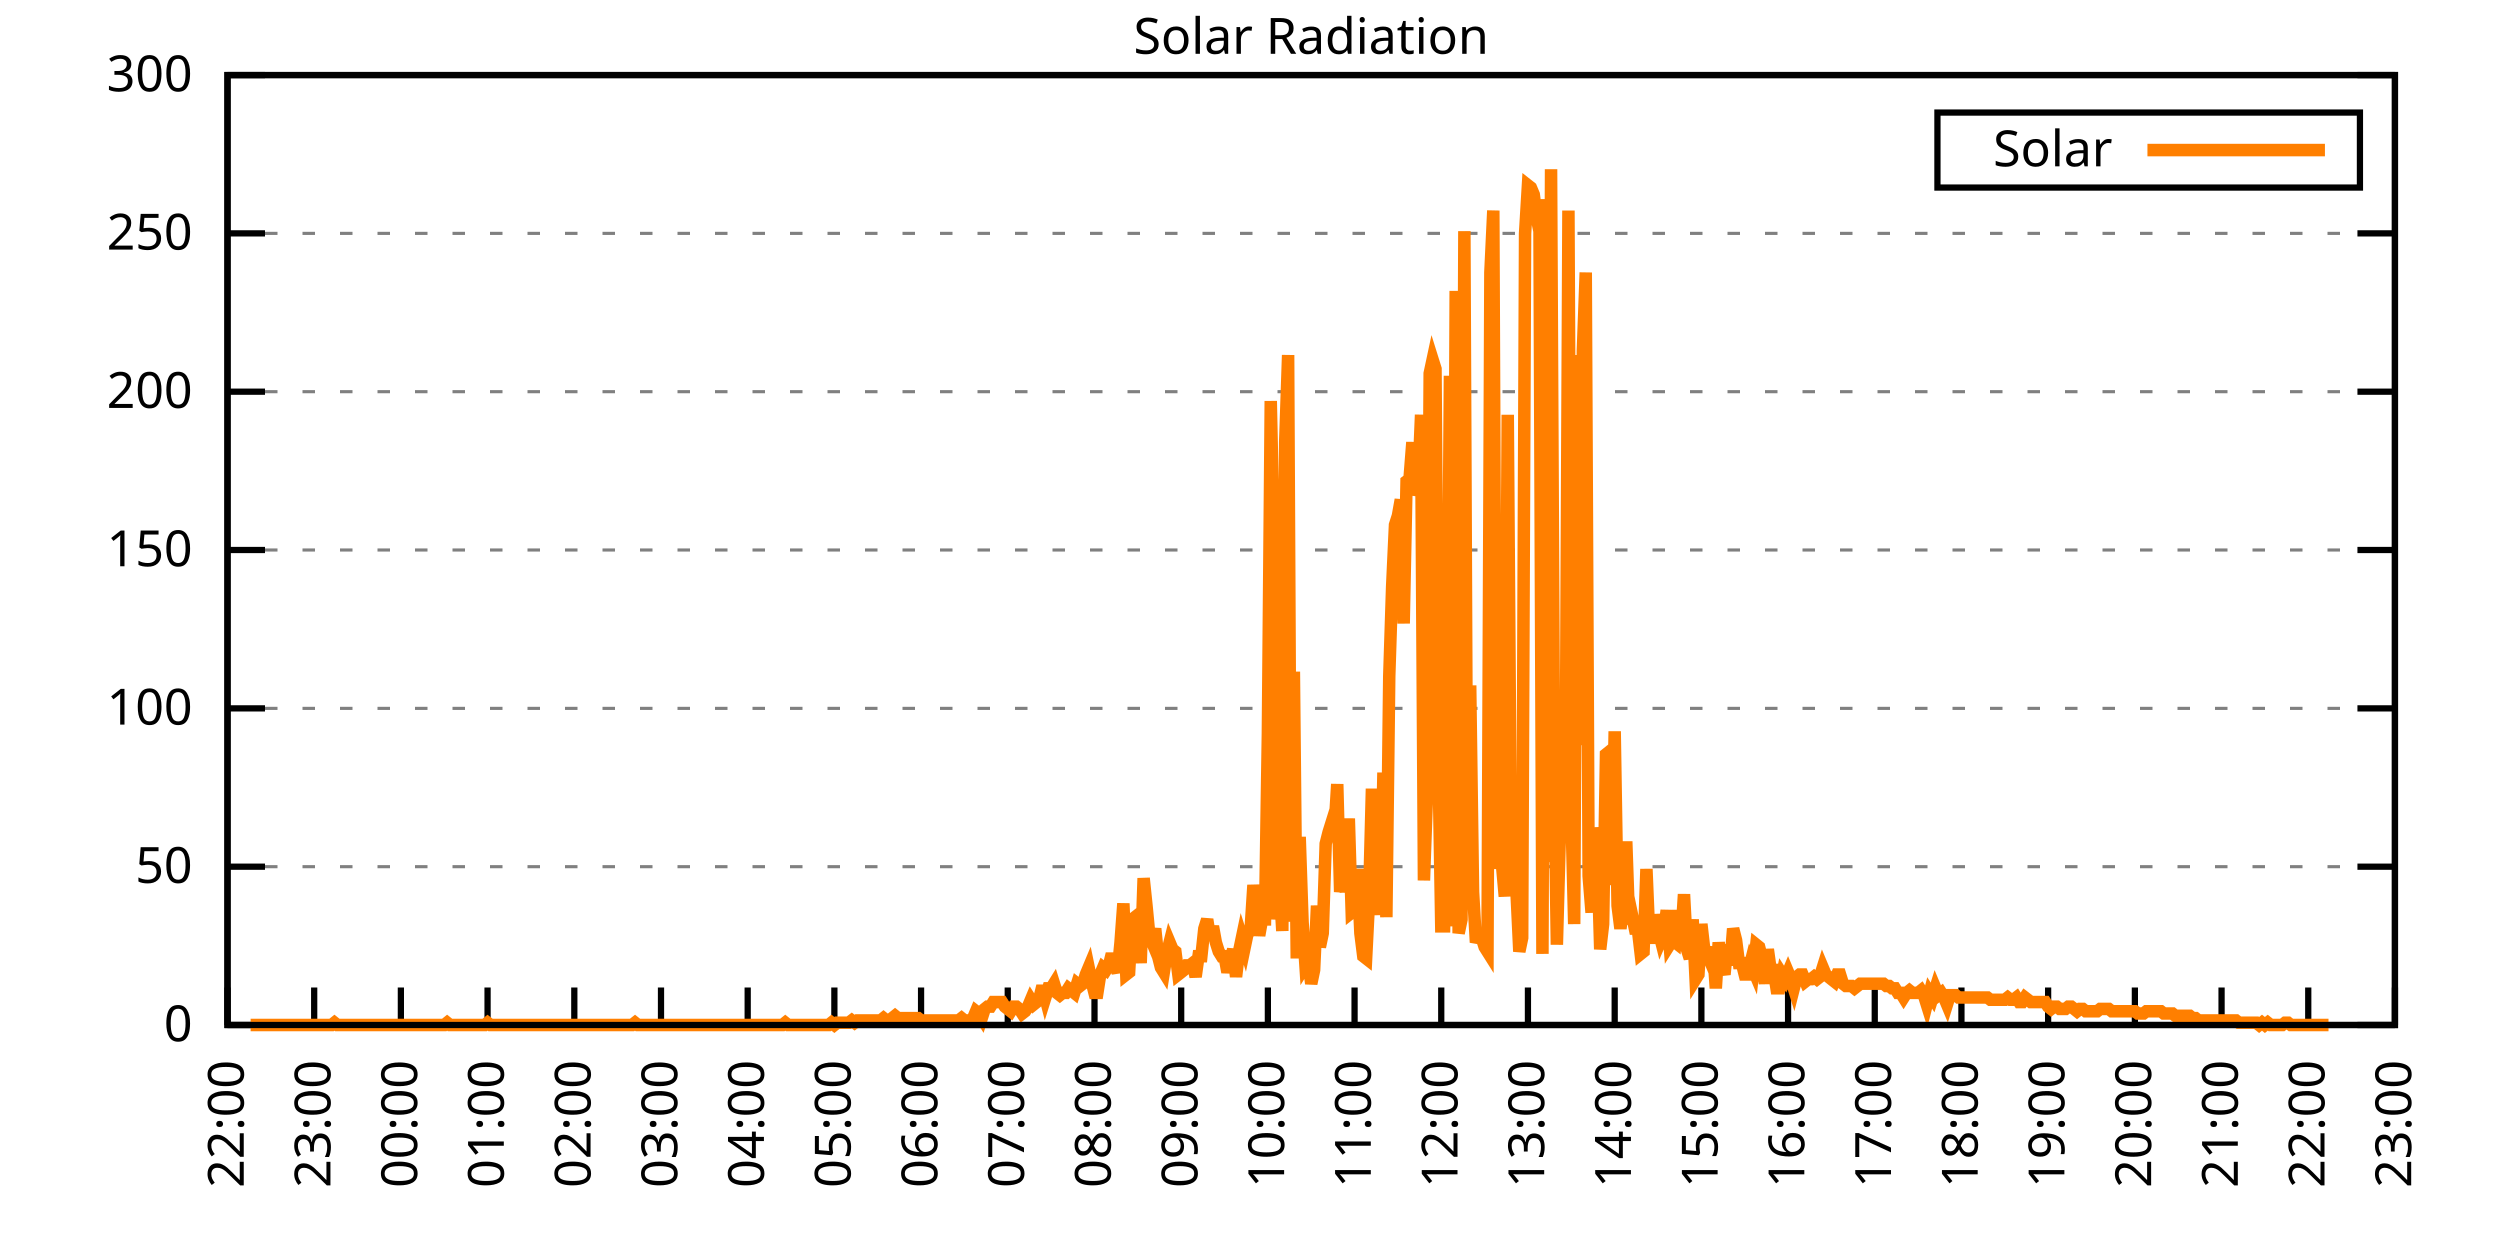
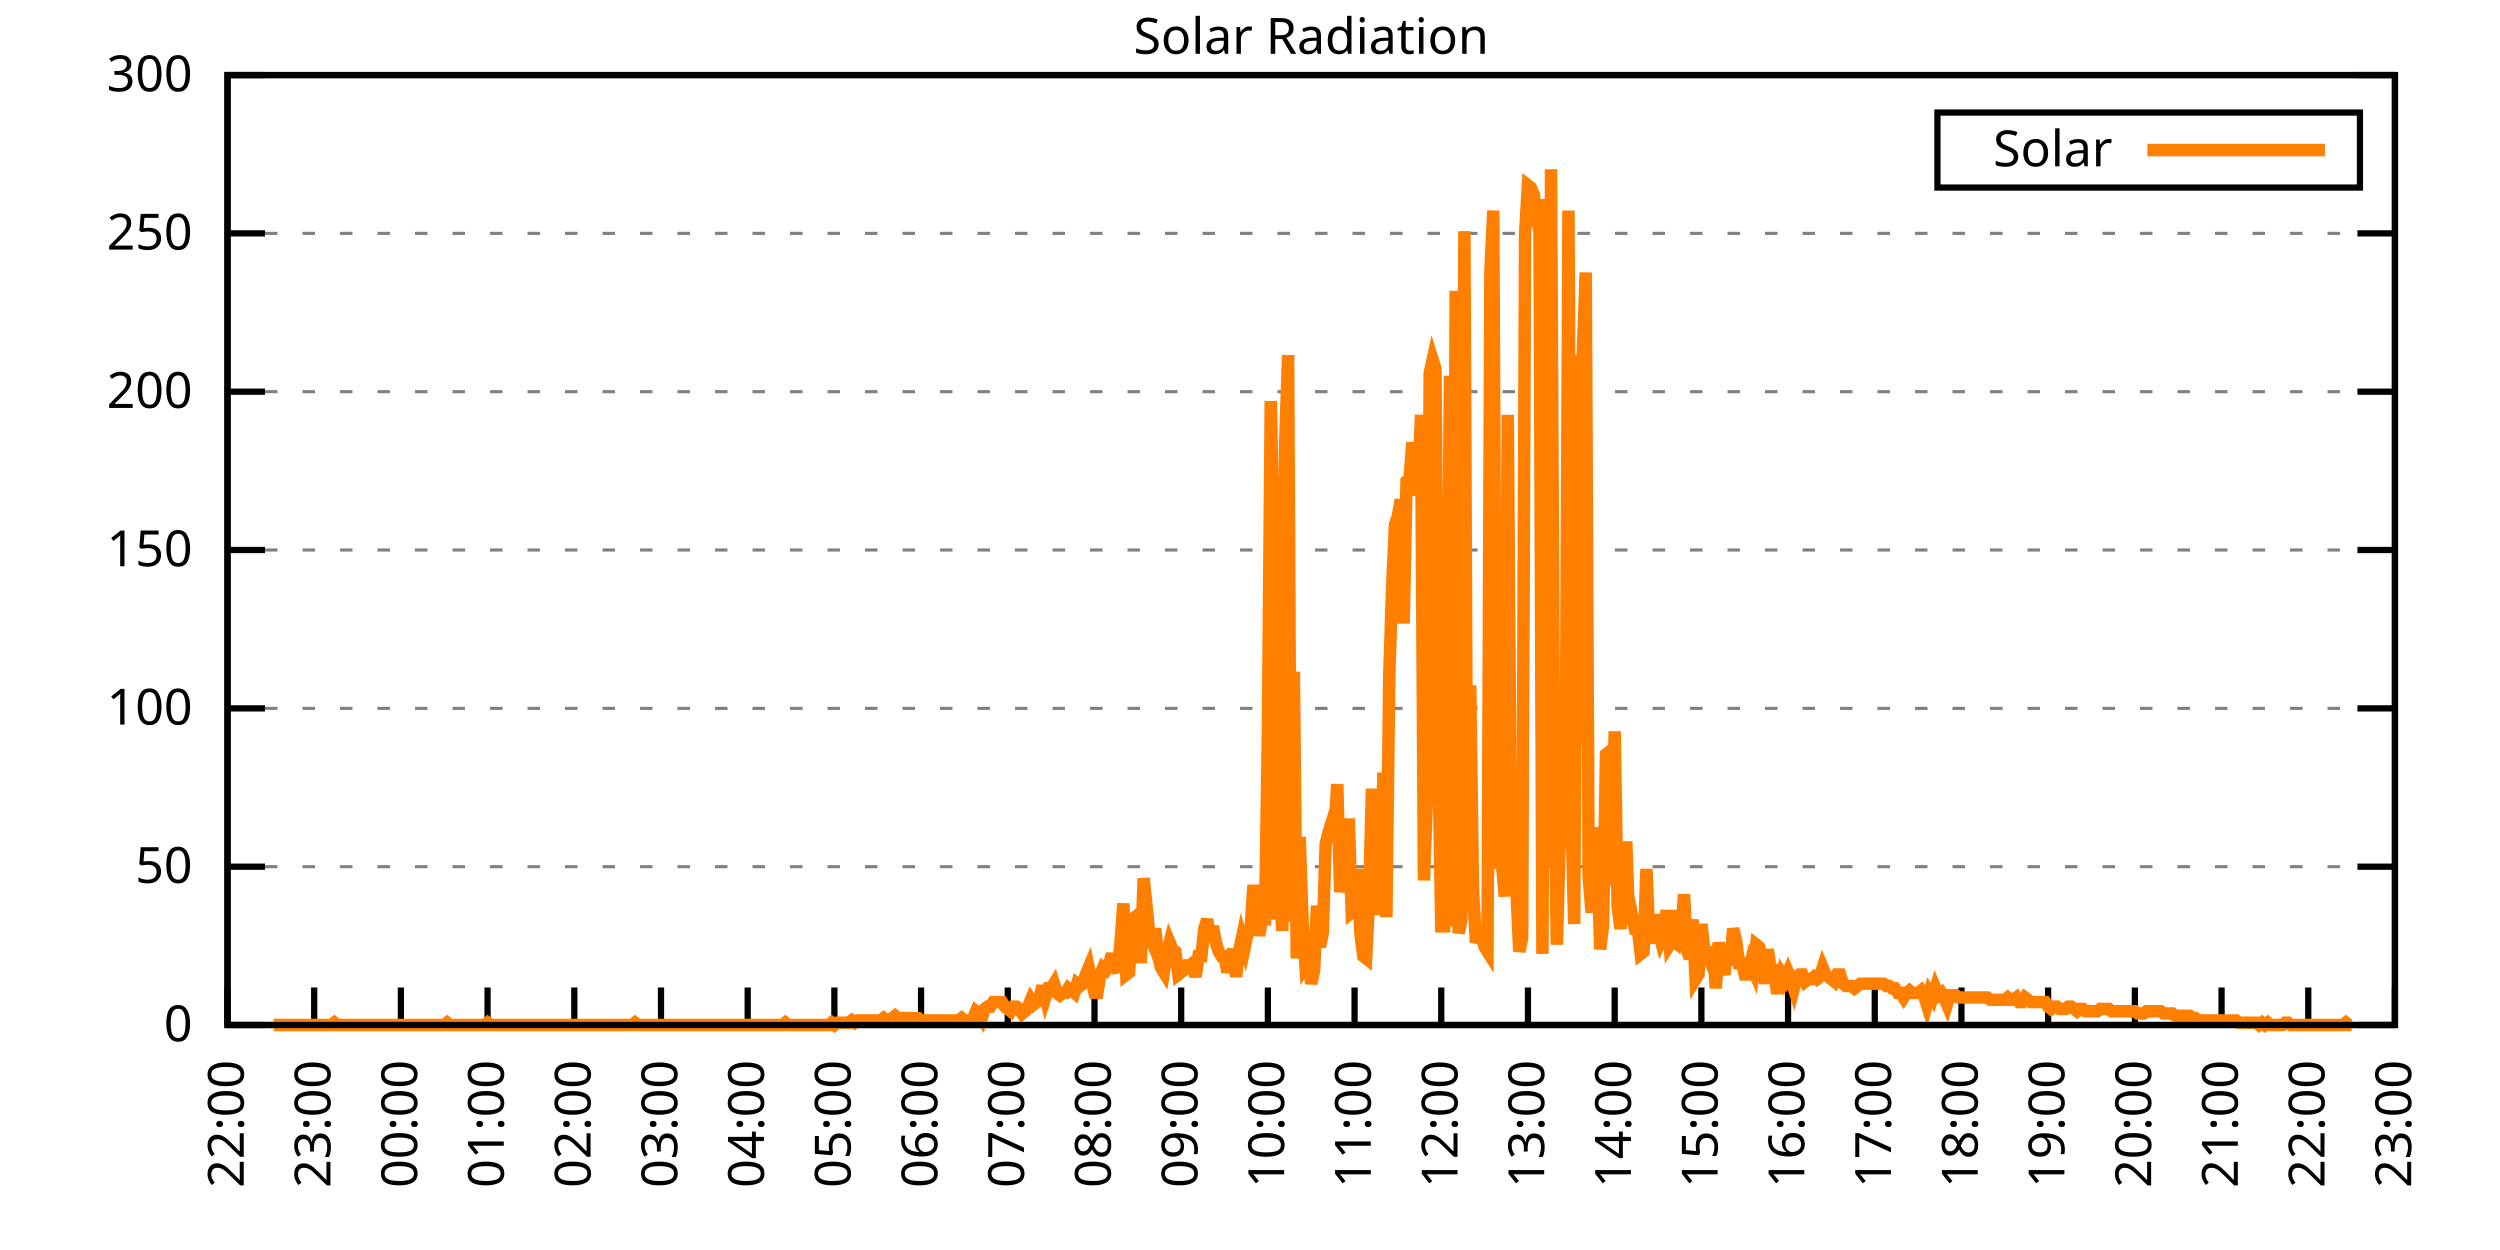
<svg xmlns="http://www.w3.org/2000/svg" xmlns:xlink="http://www.w3.org/1999/xlink" width="400" height="200" viewBox="0 0 400 200">
  <g id="gnuplot_canvas">
    <rect x="0" y="0" width="400" height="200" fill="none" />
    <defs>
      <circle id="gpDot" r="0.5" stroke-width="0.5" stroke="currentColor" />
      <path id="gpPt0" stroke-width="0.333" stroke="currentColor" d="M-1,0 h2 M0,-1 v2" />
      <path id="gpPt1" stroke-width="0.333" stroke="currentColor" d="M-1,-1 L1,1 M1,-1 L-1,1" />
      <path id="gpPt2" stroke-width="0.333" stroke="currentColor" d="M-1,0 L1,0 M0,-1 L0,1 M-1,-1 L1,1 M-1,1 L1,-1" />
      <rect id="gpPt3" stroke-width="0.333" stroke="currentColor" x="-1" y="-1" width="2" height="2" />
      <rect id="gpPt4" stroke-width="0.333" stroke="currentColor" fill="currentColor" x="-1" y="-1" width="2" height="2" />
      <circle id="gpPt5" stroke-width="0.333" stroke="currentColor" cx="0" cy="0" r="1" />
      <use xlink:href="#gpPt5" id="gpPt6" fill="currentColor" stroke="none" />
      <path id="gpPt7" stroke-width="0.333" stroke="currentColor" d="M0,-1.33 L-1.33,0.67 L1.33,0.67 z" />
      <use xlink:href="#gpPt7" id="gpPt8" fill="currentColor" stroke="none" />
      <use xlink:href="#gpPt7" id="gpPt9" stroke="currentColor" transform="rotate(180)" />
      <use xlink:href="#gpPt9" id="gpPt10" fill="currentColor" stroke="none" />
      <use xlink:href="#gpPt3" id="gpPt11" stroke="currentColor" transform="rotate(45)" />
      <use xlink:href="#gpPt11" id="gpPt12" fill="currentColor" stroke="none" />
      <path id="gpPt13" stroke-width="0.333" stroke="currentColor" d="M0,1.330 L1.265,0.411 L0.782,-1.067 L-0.782,-1.076 L-1.265,0.411 z" />
      <use xlink:href="#gpPt13" id="gpPt14" fill="currentColor" stroke="none" />
      <filter id="textbox" filterUnits="objectBoundingBox" x="0" y="0" height="1" width="1">
        <feFlood flood-color="white" flood-opacity="1" result="bgnd" />
        <feComposite in="SourceGraphic" in2="bgnd" operator="atop" />
      </filter>
      <filter id="greybox" filterUnits="objectBoundingBox" x="0" y="0" height="1" width="1">
        <feFlood flood-color="lightgrey" flood-opacity="1" result="grey" />
        <feComposite in="SourceGraphic" in2="grey" operator="atop" />
      </filter>
    </defs>
    <g fill="none" color="white" stroke="currentColor" stroke-width="1.00" stroke-linecap="butt" stroke-linejoin="miter">
</g>
    <g fill="none" color="black" stroke="currentColor" stroke-width="1.00" stroke-linecap="butt" stroke-linejoin="miter">
      <g stroke="none" shape-rendering="crispEdges">
        <polygon fill="rgb(255, 255, 255)" points="36.40,164.00 383.18,164.00 383.18,12.02 36.40,12.02 " />
      </g>
    </g>
    <g fill="none" color="black" stroke="currentColor" stroke-width="1.00" stroke-linecap="butt" stroke-linejoin="miter">
</g>
    <g fill="none" color="black" stroke="black" stroke-width="0.50" stroke-linecap="butt" stroke-linejoin="miter">
</g>
    <g fill="none" color="gray" stroke="currentColor" stroke-width="0.50" stroke-linecap="butt" stroke-linejoin="miter">
      <path stroke="gray" stroke-dasharray="2,4" class="gridline" d="M36.40,164.00 L383.19,164.00  " />
    </g>
    <g fill="none" color="gray" stroke="gray" stroke-width="1.00" stroke-linecap="butt" stroke-linejoin="miter">
</g>
    <g fill="none" color="black" stroke="currentColor" stroke-width="1.00" stroke-linecap="butt" stroke-linejoin="miter">
      <path stroke="black" d="M36.40,164.00 L42.40,164.00 M383.19,164.00 L377.19,164.00  " />
      <g transform="translate(30.80,166.60)" stroke="none" fill="black" font-family="Sans" font-size="8.00" text-anchor="end">
        <text>
          <tspan font-family="Sans"> 0</tspan>
        </text>
      </g>
    </g>
    <g fill="none" color="black" stroke="currentColor" stroke-width="1.00" stroke-linecap="butt" stroke-linejoin="miter">
</g>
    <g fill="none" color="black" stroke="black" stroke-width="0.50" stroke-linecap="butt" stroke-linejoin="miter">
</g>
    <g fill="none" color="gray" stroke="currentColor" stroke-width="0.50" stroke-linecap="butt" stroke-linejoin="miter">
      <path stroke="gray" stroke-dasharray="2,4" class="gridline" d="M36.40,138.67 L383.19,138.67  " />
    </g>
    <g fill="none" color="gray" stroke="gray" stroke-width="1.00" stroke-linecap="butt" stroke-linejoin="miter">
</g>
    <g fill="none" color="black" stroke="currentColor" stroke-width="1.00" stroke-linecap="butt" stroke-linejoin="miter">
      <path stroke="black" d="M36.40,138.67 L42.40,138.67 M383.19,138.67 L377.19,138.67  " />
      <g transform="translate(30.80,141.27)" stroke="none" fill="black" font-family="Sans" font-size="8.00" text-anchor="end">
        <text>
          <tspan font-family="Sans"> 50</tspan>
        </text>
      </g>
    </g>
    <g fill="none" color="black" stroke="currentColor" stroke-width="1.00" stroke-linecap="butt" stroke-linejoin="miter">
</g>
    <g fill="none" color="black" stroke="black" stroke-width="0.50" stroke-linecap="butt" stroke-linejoin="miter">
</g>
    <g fill="none" color="gray" stroke="currentColor" stroke-width="0.50" stroke-linecap="butt" stroke-linejoin="miter">
      <path stroke="gray" stroke-dasharray="2,4" class="gridline" d="M36.40,113.34 L383.19,113.34  " />
    </g>
    <g fill="none" color="gray" stroke="gray" stroke-width="1.00" stroke-linecap="butt" stroke-linejoin="miter">
</g>
    <g fill="none" color="black" stroke="currentColor" stroke-width="1.00" stroke-linecap="butt" stroke-linejoin="miter">
      <path stroke="black" d="M36.40,113.34 L42.40,113.34 M383.19,113.34 L377.19,113.34  " />
      <g transform="translate(30.80,115.94)" stroke="none" fill="black" font-family="Sans" font-size="8.00" text-anchor="end">
        <text>
          <tspan font-family="Sans"> 100</tspan>
        </text>
      </g>
    </g>
    <g fill="none" color="black" stroke="currentColor" stroke-width="1.00" stroke-linecap="butt" stroke-linejoin="miter">
</g>
    <g fill="none" color="black" stroke="black" stroke-width="0.50" stroke-linecap="butt" stroke-linejoin="miter">
</g>
    <g fill="none" color="gray" stroke="currentColor" stroke-width="0.50" stroke-linecap="butt" stroke-linejoin="miter">
      <path stroke="gray" stroke-dasharray="2,4" class="gridline" d="M36.40,88.00 L383.19,88.00  " />
    </g>
    <g fill="none" color="gray" stroke="gray" stroke-width="1.00" stroke-linecap="butt" stroke-linejoin="miter">
</g>
    <g fill="none" color="black" stroke="currentColor" stroke-width="1.00" stroke-linecap="butt" stroke-linejoin="miter">
      <path stroke="black" d="M36.40,88.00 L42.40,88.00 M383.19,88.00 L377.19,88.00  " />
      <g transform="translate(30.80,90.60)" stroke="none" fill="black" font-family="Sans" font-size="8.00" text-anchor="end">
        <text>
          <tspan font-family="Sans"> 150</tspan>
        </text>
      </g>
    </g>
    <g fill="none" color="black" stroke="currentColor" stroke-width="1.00" stroke-linecap="butt" stroke-linejoin="miter">
</g>
    <g fill="none" color="black" stroke="black" stroke-width="0.50" stroke-linecap="butt" stroke-linejoin="miter">
</g>
    <g fill="none" color="gray" stroke="currentColor" stroke-width="0.50" stroke-linecap="butt" stroke-linejoin="miter">
      <path stroke="gray" stroke-dasharray="2,4" class="gridline" d="M36.40,62.67 L383.19,62.67  " />
    </g>
    <g fill="none" color="gray" stroke="gray" stroke-width="1.00" stroke-linecap="butt" stroke-linejoin="miter">
</g>
    <g fill="none" color="black" stroke="currentColor" stroke-width="1.00" stroke-linecap="butt" stroke-linejoin="miter">
      <path stroke="black" d="M36.40,62.67 L42.40,62.67 M383.19,62.67 L377.19,62.67  " />
      <g transform="translate(30.80,65.27)" stroke="none" fill="black" font-family="Sans" font-size="8.00" text-anchor="end">
        <text>
          <tspan font-family="Sans"> 200</tspan>
        </text>
      </g>
    </g>
    <g fill="none" color="black" stroke="currentColor" stroke-width="1.00" stroke-linecap="butt" stroke-linejoin="miter">
</g>
    <g fill="none" color="black" stroke="black" stroke-width="0.50" stroke-linecap="butt" stroke-linejoin="miter">
</g>
    <g fill="none" color="gray" stroke="currentColor" stroke-width="0.50" stroke-linecap="butt" stroke-linejoin="miter">
      <path stroke="gray" stroke-dasharray="2,4" class="gridline" d="M36.40,37.34 L383.19,37.34  " />
    </g>
    <g fill="none" color="gray" stroke="gray" stroke-width="1.00" stroke-linecap="butt" stroke-linejoin="miter">
</g>
    <g fill="none" color="black" stroke="currentColor" stroke-width="1.00" stroke-linecap="butt" stroke-linejoin="miter">
      <path stroke="black" d="M36.40,37.34 L42.40,37.34 M383.19,37.34 L377.19,37.34  " />
      <g transform="translate(30.80,39.94)" stroke="none" fill="black" font-family="Sans" font-size="8.00" text-anchor="end">
        <text>
          <tspan font-family="Sans"> 250</tspan>
        </text>
      </g>
    </g>
    <g fill="none" color="black" stroke="currentColor" stroke-width="1.00" stroke-linecap="butt" stroke-linejoin="miter">
</g>
    <g fill="none" color="black" stroke="black" stroke-width="0.50" stroke-linecap="butt" stroke-linejoin="miter">
</g>
    <g fill="none" color="gray" stroke="currentColor" stroke-width="0.50" stroke-linecap="butt" stroke-linejoin="miter">
      <path stroke="gray" stroke-dasharray="2,4" class="gridline" d="M36.40,12.01 L383.19,12.01  " />
    </g>
    <g fill="none" color="gray" stroke="gray" stroke-width="1.00" stroke-linecap="butt" stroke-linejoin="miter">
</g>
    <g fill="none" color="black" stroke="currentColor" stroke-width="1.00" stroke-linecap="butt" stroke-linejoin="miter">
      <path stroke="black" d="M36.40,12.01 L42.40,12.01 M383.19,12.01 L377.19,12.01  " />
      <g transform="translate(30.80,14.61)" stroke="none" fill="black" font-family="Sans" font-size="8.00" text-anchor="end">
        <text>
          <tspan font-family="Sans"> 300</tspan>
        </text>
      </g>
    </g>
    <g fill="none" color="black" stroke="currentColor" stroke-width="1.00" stroke-linecap="butt" stroke-linejoin="miter">
      <path stroke="black" d="M36.40,164.00 L36.40,158.00  " />
      <g transform="translate(39.00,169.60) rotate(270.00)" stroke="none" fill="black" font-family="Sans" font-size="8.00" text-anchor="end">
        <text>
          <tspan font-family="Sans">22:00</tspan>
        </text>
      </g>
    </g>
    <g fill="none" color="black" stroke="currentColor" stroke-width="1.00" stroke-linecap="butt" stroke-linejoin="miter">
      <path stroke="black" d="M50.27,164.00 L50.27,158.00  " />
      <g transform="translate(52.87,169.60) rotate(270.00)" stroke="none" fill="black" font-family="Sans" font-size="8.00" text-anchor="end">
        <text>
          <tspan font-family="Sans">23:00</tspan>
        </text>
      </g>
    </g>
    <g fill="none" color="black" stroke="currentColor" stroke-width="1.00" stroke-linecap="butt" stroke-linejoin="miter">
      <path stroke="black" d="M64.14,164.00 L64.14,158.00  " />
      <g transform="translate(66.74,169.60) rotate(270.00)" stroke="none" fill="black" font-family="Sans" font-size="8.00" text-anchor="end">
        <text>
          <tspan font-family="Sans">00:00</tspan>
        </text>
      </g>
    </g>
    <g fill="none" color="black" stroke="currentColor" stroke-width="1.00" stroke-linecap="butt" stroke-linejoin="miter">
      <path stroke="black" d="M78.01,164.00 L78.01,158.00  " />
      <g transform="translate(80.61,169.60) rotate(270.00)" stroke="none" fill="black" font-family="Sans" font-size="8.00" text-anchor="end">
        <text>
          <tspan font-family="Sans">01:00</tspan>
        </text>
      </g>
    </g>
    <g fill="none" color="black" stroke="currentColor" stroke-width="1.00" stroke-linecap="butt" stroke-linejoin="miter">
      <path stroke="black" d="M91.89,164.00 L91.89,158.00  " />
      <g transform="translate(94.49,169.60) rotate(270.00)" stroke="none" fill="black" font-family="Sans" font-size="8.00" text-anchor="end">
        <text>
          <tspan font-family="Sans">02:00</tspan>
        </text>
      </g>
    </g>
    <g fill="none" color="black" stroke="currentColor" stroke-width="1.00" stroke-linecap="butt" stroke-linejoin="miter">
      <path stroke="black" d="M105.76,164.00 L105.76,158.00  " />
      <g transform="translate(108.36,169.60) rotate(270.00)" stroke="none" fill="black" font-family="Sans" font-size="8.00" text-anchor="end">
        <text>
          <tspan font-family="Sans">03:00</tspan>
        </text>
      </g>
    </g>
    <g fill="none" color="black" stroke="currentColor" stroke-width="1.00" stroke-linecap="butt" stroke-linejoin="miter">
      <path stroke="black" d="M119.63,164.00 L119.63,158.00  " />
      <g transform="translate(122.23,169.60) rotate(270.00)" stroke="none" fill="black" font-family="Sans" font-size="8.00" text-anchor="end">
        <text>
          <tspan font-family="Sans">04:00</tspan>
        </text>
      </g>
    </g>
    <g fill="none" color="black" stroke="currentColor" stroke-width="1.00" stroke-linecap="butt" stroke-linejoin="miter">
      <path stroke="black" d="M133.50,164.00 L133.50,158.00  " />
      <g transform="translate(136.10,169.60) rotate(270.00)" stroke="none" fill="black" font-family="Sans" font-size="8.00" text-anchor="end">
        <text>
          <tspan font-family="Sans">05:00</tspan>
        </text>
      </g>
    </g>
    <g fill="none" color="black" stroke="currentColor" stroke-width="1.00" stroke-linecap="butt" stroke-linejoin="miter">
      <path stroke="black" d="M147.37,164.00 L147.37,158.00  " />
      <g transform="translate(149.97,169.60) rotate(270.00)" stroke="none" fill="black" font-family="Sans" font-size="8.00" text-anchor="end">
        <text>
          <tspan font-family="Sans">06:00</tspan>
        </text>
      </g>
    </g>
    <g fill="none" color="black" stroke="currentColor" stroke-width="1.00" stroke-linecap="butt" stroke-linejoin="miter">
      <path stroke="black" d="M161.24,164.00 L161.24,158.00  " />
      <g transform="translate(163.84,169.60) rotate(270.00)" stroke="none" fill="black" font-family="Sans" font-size="8.00" text-anchor="end">
        <text>
          <tspan font-family="Sans">07:00</tspan>
        </text>
      </g>
    </g>
    <g fill="none" color="black" stroke="currentColor" stroke-width="1.00" stroke-linecap="butt" stroke-linejoin="miter">
      <path stroke="black" d="M175.12,164.00 L175.12,158.00  " />
      <g transform="translate(177.72,169.60) rotate(270.00)" stroke="none" fill="black" font-family="Sans" font-size="8.00" text-anchor="end">
        <text>
          <tspan font-family="Sans">08:00</tspan>
        </text>
      </g>
    </g>
    <g fill="none" color="black" stroke="currentColor" stroke-width="1.00" stroke-linecap="butt" stroke-linejoin="miter">
      <path stroke="black" d="M188.99,164.00 L188.99,158.00  " />
      <g transform="translate(191.59,169.60) rotate(270.00)" stroke="none" fill="black" font-family="Sans" font-size="8.00" text-anchor="end">
        <text>
          <tspan font-family="Sans">09:00</tspan>
        </text>
      </g>
    </g>
    <g fill="none" color="black" stroke="currentColor" stroke-width="1.00" stroke-linecap="butt" stroke-linejoin="miter">
      <path stroke="black" d="M202.86,164.00 L202.86,158.00  " />
      <g transform="translate(205.46,169.60) rotate(270.00)" stroke="none" fill="black" font-family="Sans" font-size="8.00" text-anchor="end">
        <text>
          <tspan font-family="Sans">10:00</tspan>
        </text>
      </g>
    </g>
    <g fill="none" color="black" stroke="currentColor" stroke-width="1.00" stroke-linecap="butt" stroke-linejoin="miter">
      <path stroke="black" d="M216.73,164.00 L216.73,158.00  " />
      <g transform="translate(219.33,169.60) rotate(270.00)" stroke="none" fill="black" font-family="Sans" font-size="8.00" text-anchor="end">
        <text>
          <tspan font-family="Sans">11:00</tspan>
        </text>
      </g>
    </g>
    <g fill="none" color="black" stroke="currentColor" stroke-width="1.00" stroke-linecap="butt" stroke-linejoin="miter">
      <path stroke="black" d="M230.60,164.00 L230.60,158.00  " />
      <g transform="translate(233.20,169.60) rotate(270.00)" stroke="none" fill="black" font-family="Sans" font-size="8.00" text-anchor="end">
        <text>
          <tspan font-family="Sans">12:00</tspan>
        </text>
      </g>
    </g>
    <g fill="none" color="black" stroke="currentColor" stroke-width="1.00" stroke-linecap="butt" stroke-linejoin="miter">
      <path stroke="black" d="M244.47,164.00 L244.47,158.00  " />
      <g transform="translate(247.07,169.60) rotate(270.00)" stroke="none" fill="black" font-family="Sans" font-size="8.00" text-anchor="end">
        <text>
          <tspan font-family="Sans">13:00</tspan>
        </text>
      </g>
    </g>
    <g fill="none" color="black" stroke="currentColor" stroke-width="1.00" stroke-linecap="butt" stroke-linejoin="miter">
      <path stroke="black" d="M258.35,164.00 L258.35,158.00  " />
      <g transform="translate(260.95,169.60) rotate(270.00)" stroke="none" fill="black" font-family="Sans" font-size="8.00" text-anchor="end">
        <text>
          <tspan font-family="Sans">14:00</tspan>
        </text>
      </g>
    </g>
    <g fill="none" color="black" stroke="currentColor" stroke-width="1.00" stroke-linecap="butt" stroke-linejoin="miter">
      <path stroke="black" d="M272.22,164.00 L272.22,158.00  " />
      <g transform="translate(274.82,169.60) rotate(270.00)" stroke="none" fill="black" font-family="Sans" font-size="8.00" text-anchor="end">
        <text>
          <tspan font-family="Sans">15:00</tspan>
        </text>
      </g>
    </g>
    <g fill="none" color="black" stroke="currentColor" stroke-width="1.00" stroke-linecap="butt" stroke-linejoin="miter">
      <path stroke="black" d="M286.09,164.00 L286.09,158.00  " />
      <g transform="translate(288.69,169.60) rotate(270.00)" stroke="none" fill="black" font-family="Sans" font-size="8.00" text-anchor="end">
        <text>
          <tspan font-family="Sans">16:00</tspan>
        </text>
      </g>
    </g>
    <g fill="none" color="black" stroke="currentColor" stroke-width="1.00" stroke-linecap="butt" stroke-linejoin="miter">
      <path stroke="black" d="M299.96,164.00 L299.96,158.00  " />
      <g transform="translate(302.56,169.60) rotate(270.00)" stroke="none" fill="black" font-family="Sans" font-size="8.00" text-anchor="end">
        <text>
          <tspan font-family="Sans">17:00</tspan>
        </text>
      </g>
    </g>
    <g fill="none" color="black" stroke="currentColor" stroke-width="1.00" stroke-linecap="butt" stroke-linejoin="miter">
      <path stroke="black" d="M313.83,164.00 L313.83,158.00  " />
      <g transform="translate(316.43,169.60) rotate(270.00)" stroke="none" fill="black" font-family="Sans" font-size="8.00" text-anchor="end">
        <text>
          <tspan font-family="Sans">18:00</tspan>
        </text>
      </g>
    </g>
    <g fill="none" color="black" stroke="currentColor" stroke-width="1.00" stroke-linecap="butt" stroke-linejoin="miter">
      <path stroke="black" d="M327.70,164.00 L327.70,158.00  " />
      <g transform="translate(330.30,169.60) rotate(270.00)" stroke="none" fill="black" font-family="Sans" font-size="8.00" text-anchor="end">
        <text>
          <tspan font-family="Sans">19:00</tspan>
        </text>
      </g>
    </g>
    <g fill="none" color="black" stroke="currentColor" stroke-width="1.00" stroke-linecap="butt" stroke-linejoin="miter">
      <path stroke="black" d="M341.58,164.00 L341.58,158.00  " />
      <g transform="translate(344.18,169.60) rotate(270.00)" stroke="none" fill="black" font-family="Sans" font-size="8.00" text-anchor="end">
        <text>
          <tspan font-family="Sans">20:00</tspan>
        </text>
      </g>
    </g>
    <g fill="none" color="black" stroke="currentColor" stroke-width="1.00" stroke-linecap="butt" stroke-linejoin="miter">
      <path stroke="black" d="M355.45,164.00 L355.45,158.00  " />
      <g transform="translate(358.05,169.60) rotate(270.00)" stroke="none" fill="black" font-family="Sans" font-size="8.00" text-anchor="end">
        <text>
          <tspan font-family="Sans">21:00</tspan>
        </text>
      </g>
    </g>
    <g fill="none" color="black" stroke="currentColor" stroke-width="1.00" stroke-linecap="butt" stroke-linejoin="miter">
      <path stroke="black" d="M369.32,164.00 L369.32,158.00  " />
      <g transform="translate(371.92,169.60) rotate(270.00)" stroke="none" fill="black" font-family="Sans" font-size="8.00" text-anchor="end">
        <text>
          <tspan font-family="Sans">22:00</tspan>
        </text>
      </g>
    </g>
    <g fill="none" color="black" stroke="currentColor" stroke-width="1.00" stroke-linecap="butt" stroke-linejoin="miter">
      <path stroke="black" d="M383.19,164.00 L383.19,158.00  " />
      <g transform="translate(385.79,169.60) rotate(270.00)" stroke="none" fill="black" font-family="Sans" font-size="8.00" text-anchor="end">
        <text>
          <tspan font-family="Sans">23:00</tspan>
        </text>
      </g>
    </g>
    <g fill="none" color="black" stroke="currentColor" stroke-width="1.00" stroke-linecap="butt" stroke-linejoin="miter">
</g>
    <g fill="none" color="black" stroke="currentColor" stroke-width="1.00" stroke-linecap="butt" stroke-linejoin="miter">
      <path stroke="black" d="M36.40,12.01 L36.40,164.00 L383.19,164.00 L383.19,12.01 L36.40,12.01 Z  " />
    </g>
    <g fill="none" color="black" stroke="currentColor" stroke-width="1.00" stroke-linecap="butt" stroke-linejoin="miter">
</g>
    <g fill="none" color="black" stroke="currentColor" stroke-width="1.00" stroke-linecap="butt" stroke-linejoin="miter">
      <path stroke="black" d="M309.99,30.01 L309.99,18.01 L377.59,18.01 L377.59,30.01 L309.99,30.01 Z  " />
    </g>
    <g id="Solar_Radiation_plot_1">
      <g fill="none" color="white" stroke="black" stroke-width="2.00" stroke-linecap="butt" stroke-linejoin="miter">
</g>
      <g fill="none" color="black" stroke="currentColor" stroke-width="2.00" stroke-linecap="butt" stroke-linejoin="miter">
        <g transform="translate(337.99,26.61)" stroke="none" fill="black" font-family="Sans" font-size="8.00" text-anchor="end">
          <text>
            <tspan font-family="Sans">Solar</tspan>
          </text>
        </g>
      </g>
      <g fill="none" color="black" stroke="currentColor" stroke-width="2.00" stroke-linecap="butt" stroke-linejoin="miter">
-         <path stroke="rgb(255, 127,   0)" d="M343.59,24.01 L371.99,24.01 M40.10,164.00 L40.56,164.00 L41.02,164.00 L41.49,164.00 L41.95,164.00 L42.41,164.00   L42.87,164.00 L43.34,164.00 L43.80,164.00 L44.26,164.00 L44.72,164.00 L45.19,164.00 L45.65,164.00 L46.11,164.00   L46.57,164.00 L47.03,164.00 L47.50,164.00 L47.96,164.00 L48.42,164.00 L48.88,164.00 L49.35,164.00 L49.81,164.00   L50.27,164.00 L50.73,164.00 L51.20,164.00 L51.66,164.00 L52.12,164.00 L52.58,164.00 L53.05,164.00 L53.51,163.63   L53.97,164.00 L54.43,164.00 L54.90,164.00 L55.36,164.00 L55.82,164.00 L56.28,164.00 L56.75,164.00 L57.21,164.00   L57.67,164.00 L58.13,164.00 L58.59,164.00 L59.06,164.00 L59.52,164.00 L59.98,164.00 L60.44,164.00 L60.91,164.00   L61.37,164.00 L61.83,164.00 L62.29,164.00 L62.76,164.00 L63.22,164.00 L63.68,164.00 L64.14,164.00 L64.61,164.00   L65.07,164.00 L65.53,164.00 L65.99,164.00 L66.46,164.00 L66.92,164.00 L67.38,164.00 L67.84,164.00 L68.30,164.00   L68.77,164.00 L69.23,164.00 L69.69,164.00 L70.15,164.00 L70.62,164.00 L71.08,164.00 L71.54,163.63 L72.00,164.00   L72.47,164.00 L72.93,164.00 L73.39,164.00 L73.85,164.00 L74.32,164.00 L74.78,164.00 L75.24,164.00 L75.70,164.00   L76.17,164.00 L76.63,164.00 L77.09,164.00 L77.55,164.00 L78.01,163.63 L78.48,164.00 L78.94,164.00 L79.40,164.00   L79.86,164.00 L80.33,164.00 L80.79,164.00 L81.25,164.00 L81.71,164.00 L82.18,164.00 L82.64,164.00 L83.10,164.00   L83.56,164.00 L84.03,164.00 L84.49,164.00 L84.95,164.00 L85.41,164.00 L85.88,164.00 L86.34,164.00 L86.80,164.00   L87.26,164.00 L87.72,164.00 L88.19,164.00 L88.65,164.00 L89.11,164.00 L89.57,164.00 L90.04,164.00 L90.50,164.00   L90.96,164.00 L91.42,164.00 L91.89,164.00 L92.35,164.00 L92.81,164.00 L93.27,164.00 L93.74,164.00 L94.20,164.00   L94.66,164.00 L95.12,164.00 L95.59,164.00 L96.05,164.00 L96.51,164.00 L96.97,164.00 L97.44,164.00 L97.90,164.00   L98.36,164.00 L98.82,164.00 L99.28,164.00 L99.75,164.00 L100.21,164.00 L100.67,164.00 L101.13,164.00 L101.60,163.63   L102.06,164.00 L102.52,164.00 L102.98,164.00 L103.45,164.00 L103.91,164.00 L104.37,164.00 L104.83,164.00 L105.30,164.00   L105.76,164.00 L106.22,164.00 L106.68,164.00 L107.15,164.00 L107.61,164.00 L108.07,164.00 L108.53,164.00 L108.99,164.00   L109.46,164.00 L109.92,164.00 L110.38,164.00 L110.84,164.00 L111.31,164.00 L111.77,164.00 L112.23,164.00 L112.69,164.00   L113.16,164.00 L113.62,164.00 L114.08,164.00 L114.54,164.00 L115.01,164.00 L115.47,164.00 L115.93,164.00 L116.39,164.00   L116.86,164.00 L117.32,164.00 L117.78,164.00 L118.24,164.00 L118.70,164.00 L119.17,164.00 L119.63,164.00 L120.09,164.00   L120.55,164.00 L121.02,164.00 L121.48,164.00 L121.94,164.00 L122.40,164.00 L122.87,164.00 L123.33,164.00 L123.79,164.00   L124.25,164.00 L124.72,164.00 L125.18,164.00 L125.64,163.63 L126.10,164.00 L126.57,164.00 L127.03,164.00 L127.49,164.00   L127.95,164.00 L128.41,164.00 L128.88,164.00 L129.34,164.00 L129.80,164.00 L130.26,164.00 L130.73,164.00 L131.19,164.00   L131.65,164.00 L132.11,164.00 L132.58,164.00 L133.04,163.63 L133.50,164.00 L133.96,163.63 L134.43,163.63 L134.89,163.63   L135.35,163.63 L135.81,163.63 L136.28,163.27 L136.74,163.63 L137.20,163.27 L137.66,163.27 L138.13,163.27 L138.59,163.27   L139.05,163.27 L139.51,163.27 L139.97,163.27 L140.44,163.27 L140.90,163.27 L141.36,162.90 L141.82,163.27 L142.29,163.27   L142.75,162.90 L143.21,162.53 L143.67,162.90 L144.14,162.90 L144.60,162.90 L145.06,162.90 L145.52,162.90 L145.99,162.90   L146.45,162.90 L146.91,162.90 L147.37,163.27 L147.84,163.27 L148.30,163.27 L148.76,163.27 L149.22,163.27 L149.68,163.27   L150.15,163.27 L150.61,163.27 L151.07,163.27 L151.53,163.27 L152.00,163.27 L152.46,163.27 L152.92,163.27 L153.38,163.27   L153.85,162.90 L154.31,163.27 L154.77,163.27 L155.23,163.27 L155.70,162.90 L156.16,161.80 L156.62,162.16 L157.08,162.90   L157.55,161.43 L158.01,161.06 L158.47,161.06 L158.93,160.33 L159.39,160.33 L159.86,160.33 L160.32,160.33 L160.78,161.06   L161.24,161.43 L161.71,161.80 L162.17,161.06 L162.63,161.06 L163.09,161.43 L163.56,162.16 L164.02,161.80 L164.48,161.06   L164.94,159.96 L165.41,160.70 L165.87,160.33 L166.33,159.60 L166.79,157.76 L167.26,159.60 L167.72,158.13 L168.18,158.13   L168.64,157.39 L169.10,158.86 L169.57,159.23 L170.03,158.86 L170.49,158.86 L170.95,158.13 L171.42,158.49 L171.88,158.86   L172.34,157.39 L172.80,157.76 L173.27,157.39 L173.73,155.92 L174.19,154.82 L174.65,157.03 L175.12,158.86 L175.58,158.86   L176.04,155.92 L176.50,154.82 L176.97,155.19 L177.43,154.46 L177.89,152.62 L178.35,154.46 L178.82,155.56 L179.28,150.79   L179.74,144.55 L180.20,155.92 L180.66,155.56 L181.13,147.11 L181.59,146.75 L182.05,147.85 L182.51,154.09 L182.98,140.51   L183.44,144.91 L183.90,149.68 L184.36,150.79 L184.83,148.58 L185.29,152.99 L185.75,154.82 L186.21,155.56 L186.68,152.62   L187.14,150.79 L187.60,151.89 L188.06,152.25 L188.53,155.92 L188.99,155.56 L189.45,155.19 L189.91,154.46 L190.37,154.46   L190.84,154.09 L191.30,156.29 L191.76,152.99 L192.22,152.99 L192.69,148.58 L193.15,147.11 L193.61,150.05 L194.07,148.22   L194.54,150.79 L195.00,152.25 L195.46,152.99 L195.92,152.99 L196.39,155.56 L196.85,153.72 L197.31,151.89 L197.77,156.29   L198.24,152.25 L198.70,150.05 L199.16,151.52 L199.62,149.32 L200.08,148.95 L200.55,141.61 L201.01,145.65 L201.47,149.68   L201.93,147.11 L202.40,147.11 L202.86,117.38 L203.32,64.16 L203.78,85.45 L204.25,147.11 L204.71,141.24 L205.17,148.95   L205.63,70.76 L206.10,56.81 L206.56,147.48 L207.02,107.47 L207.48,153.35 L207.95,133.90 L208.41,147.48 L208.87,154.46   L209.33,153.72 L209.80,157.39 L210.26,155.19 L210.72,144.91 L211.18,151.52 L211.64,149.32 L212.11,135.00 L212.57,133.17   L213.03,131.70 L213.49,133.17 L213.96,125.46 L214.42,142.71 L214.88,139.77 L215.34,142.71 L215.81,130.96 L216.27,146.01   L216.73,145.65 L217.19,139.04 L217.66,149.32 L218.12,152.99 L218.58,153.35 L219.04,144.18 L219.51,126.19 L219.97,143.08   L220.43,139.77 L220.89,146.38 L221.35,123.62 L221.82,146.75 L222.28,108.20 L222.74,93.89 L223.20,83.98 L223.67,82.51   L224.13,79.94 L224.59,99.76 L225.05,77.00 L225.52,76.64 L225.98,70.76 L226.44,79.21 L226.90,77.74 L227.37,66.36   L227.83,140.87 L228.29,128.03 L228.75,59.75 L229.22,57.55 L229.68,59.02 L230.14,121.05 L230.60,148.22 L231.06,148.22   L231.53,122.89 L231.99,60.12 L232.45,148.22 L232.91,46.54 L233.38,149.32 L233.84,147.11 L234.30,36.99 L234.76,140.87   L235.23,109.67 L235.69,142.71 L236.15,150.79 L236.61,149.68 L237.08,150.05 L237.54,151.52 L238.00,152.25 L238.46,43.60   L238.93,33.69 L239.39,139.04 L239.85,110.04 L240.31,138.30 L240.77,143.44 L241.24,66.36 L241.70,130.23 L242.16,140.51   L242.62,142.34 L243.09,152.25 L243.55,150.05 L244.01,37.36 L244.47,29.65 L244.94,30.02 L245.40,31.12 L245.86,34.79   L246.32,36.99 L246.79,152.62 L247.25,31.85 L247.71,137.94 L248.17,27.08 L248.64,121.42 L249.10,151.15 L249.56,134.27   L250.02,129.13 L250.49,130.60 L250.95,33.69 L251.41,129.49 L251.87,147.85 L252.33,56.81 L252.80,119.22 L253.26,56.08   L253.72,43.60 L254.18,140.14 L254.65,146.01 L255.11,132.43 L255.57,136.10 L256.03,151.89 L256.50,147.85 L256.96,120.69   L257.42,120.32 L257.88,141.61 L258.35,117.01 L258.81,144.91 L259.27,148.58 L259.73,144.91 L260.20,134.63 L260.66,147.85   L261.12,146.38 L261.58,148.58 L262.04,148.58 L262.51,152.62 L262.97,152.25 L263.43,139.04 L263.89,150.05 L264.36,150.05   L264.82,146.38 L265.28,148.58 L265.74,150.42 L266.21,149.32 L266.67,145.65 L267.13,151.15 L267.59,150.42 L268.06,150.79   L268.52,145.65 L268.98,150.42 L269.44,143.08 L269.91,151.89 L270.37,153.35 L270.83,147.11 L271.29,156.66 L271.75,155.92   L272.22,147.85 L272.68,151.89 L273.14,152.62 L273.60,153.72 L274.07,151.52 L274.53,158.13 L274.99,150.79 L275.45,154.46   L275.92,155.92 L276.38,151.15 L276.84,154.46 L277.30,148.58 L277.77,150.42 L278.23,154.09 L278.69,154.09 L279.15,155.92   L279.62,155.92 L280.08,154.09 L280.54,155.19 L281.00,151.15 L281.46,151.52 L281.93,153.35 L282.39,157.39 L282.85,151.89   L283.31,155.19 L283.78,155.19 L284.24,158.13 L284.70,158.13 L285.16,155.92 L285.63,156.66 L286.09,155.56 L286.55,156.66   L287.01,158.13 L287.48,156.29 L287.94,155.92 L288.40,155.92 L288.86,157.03 L289.33,156.66 L289.79,156.66 L290.25,156.29   L290.71,156.66 L291.18,156.29 L291.64,154.82 L292.10,155.92 L292.56,156.29 L293.02,156.66 L293.49,157.03 L293.95,155.92   L294.41,155.92 L294.87,157.39 L295.34,157.76 L295.80,157.76 L296.26,157.76 L296.72,158.13 L297.19,157.76 L297.65,157.39   L298.11,157.39 L298.57,157.39 L299.04,157.39 L299.50,157.39 L299.96,157.39 L300.42,157.39 L300.89,157.39 L301.35,157.39   L301.81,157.76 L302.27,157.76 L302.73,158.13 L303.20,158.13 L303.66,158.86 L304.12,158.86 L304.58,159.60 L305.05,158.86   L305.51,158.49 L305.97,158.86 L306.43,158.86 L306.90,158.86 L307.36,158.49 L307.82,159.23 L308.28,160.70 L308.75,158.86   L309.21,159.60 L309.67,158.13 L310.13,159.23 L310.60,158.86 L311.06,159.60 L311.52,160.70 L311.98,159.23 L312.44,159.23   L312.91,159.23 L313.37,159.60 L313.83,159.60 L314.29,159.60 L314.76,159.60 L315.22,159.60 L315.68,159.60 L316.14,159.60   L316.61,159.60 L317.07,159.60 L317.53,159.60 L317.99,159.60 L318.46,159.96 L318.92,159.96 L319.38,159.96 L319.84,159.96   L320.31,159.96 L320.77,159.96 L321.23,159.60 L321.69,159.96 L322.15,159.96 L322.62,159.60 L323.08,160.33 L323.54,160.33   L324.00,159.60 L324.47,159.96 L324.93,160.33 L325.39,160.33 L325.85,160.33 L326.32,160.33 L326.78,160.33 L327.24,160.33   L327.70,161.06 L328.17,161.43 L328.63,161.06 L329.09,161.06 L329.55,161.43 L330.02,161.43 L330.48,161.43 L330.94,161.06   L331.40,161.06 L331.87,161.43 L332.33,161.80 L332.79,161.43 L333.25,161.43 L333.71,161.80 L334.18,161.80 L334.64,161.80   L335.10,161.80 L335.56,161.80 L336.03,161.43 L336.49,161.43 L336.95,161.43 L337.41,161.43 L337.88,161.80 L338.34,161.80   L338.80,161.80 L339.26,161.80 L339.73,161.80 L340.19,161.80 L340.65,161.80 L341.11,161.80 L341.58,161.80 L342.04,162.16   L342.50,162.16 L342.96,162.16 L343.42,161.80 L343.89,161.80 L344.35,161.80 L344.81,161.80 L345.27,161.80 L345.74,161.80   L346.20,162.16 L346.66,162.16 L347.12,162.16 L347.59,162.16 L348.05,162.53 L348.51,162.53 L348.97,162.53 L349.44,162.53   L349.90,162.53 L350.36,162.53 L350.82,162.90 L351.29,162.90 L351.75,163.27 L352.21,163.27 L352.67,163.27 L353.13,163.27   L353.60,163.27 L354.06,163.27 L354.52,163.27 L354.98,163.27 L355.45,163.27 L355.91,163.27 L356.37,163.27 L356.83,163.27   L357.30,163.27 L357.76,163.27 L358.22,163.63 L358.68,163.63 L359.15,163.63 L359.61,163.63 L360.07,163.63 L360.53,163.63   L361.00,163.63 L361.46,164.00 L361.92,163.63 L362.38,164.00 L362.84,163.63 L363.31,164.00 L363.77,164.00 L364.23,164.00   L364.69,164.00 L365.16,164.00 L365.62,163.63 L366.08,163.63 L366.54,164.00 L367.01,164.00 L367.47,164.00 L367.93,164.00   L368.39,164.00 L368.86,164.00 L369.32,164.00 L369.78,164.00 L370.24,164.00 L370.71,164.00 L371.17,164.00 L371.63,164.00   L372.09,164.00 L372.56,164.00  " />
+         <path stroke="rgb(255, 127,   0)" d="M343.59,24.01 L371.99,24.01 M43.80,164.00 L44.26,164.00 L44.72,164.00 L45.19,164.00 L45.65,164.00 L46.11,164.00   L46.57,164.00 L47.03,164.00 L47.50,164.00 L47.96,164.00 L48.42,164.00 L48.88,164.00 L49.35,164.00 L49.81,164.00   L50.27,164.00 L50.73,164.00 L51.20,164.00 L51.66,164.00 L52.12,164.00 L52.58,164.00 L53.05,164.00 L53.51,163.63   L53.97,164.00 L54.43,164.00 L54.90,164.00 L55.36,164.00 L55.82,164.00 L56.28,164.00 L56.75,164.00 L57.21,164.00   L57.67,164.00 L58.13,164.00 L58.59,164.00 L59.06,164.00 L59.52,164.00 L59.98,164.00 L60.44,164.00 L60.91,164.00   L61.37,164.00 L61.83,164.00 L62.29,164.00 L62.76,164.00 L63.22,164.00 L63.68,164.00 L64.14,164.00 L64.61,164.00   L65.07,164.00 L65.53,164.00 L65.99,164.00 L66.46,164.00 L66.92,164.00 L67.38,164.00 L67.84,164.00 L68.30,164.00   L68.77,164.00 L69.23,164.00 L69.69,164.00 L70.15,164.00 L70.62,164.00 L71.08,164.00 L71.54,163.63 L72.00,164.00   L72.47,164.00 L72.93,164.00 L73.39,164.00 L73.85,164.00 L74.32,164.00 L74.78,164.00 L75.24,164.00 L75.70,164.00   L76.17,164.00 L76.63,164.00 L77.09,164.00 L77.55,164.00 L78.01,163.63 L78.48,164.00 L78.94,164.00 L79.40,164.00   L79.86,164.00 L80.33,164.00 L80.79,164.00 L81.25,164.00 L81.71,164.00 L82.18,164.00 L82.64,164.00 L83.10,164.00   L83.56,164.00 L84.03,164.00 L84.49,164.00 L84.95,164.00 L85.41,164.00 L85.88,164.00 L86.34,164.00 L86.80,164.00   L87.26,164.00 L87.72,164.00 L88.19,164.00 L88.65,164.00 L89.11,164.00 L89.57,164.00 L90.04,164.00 L90.50,164.00   L90.96,164.00 L91.42,164.00 L91.89,164.00 L92.35,164.00 L92.81,164.00 L93.27,164.00 L93.74,164.00 L94.20,164.00   L94.66,164.00 L95.12,164.00 L95.59,164.00 L96.05,164.00 L96.51,164.00 L96.97,164.00 L97.44,164.00 L97.90,164.00   L98.36,164.00 L98.82,164.00 L99.28,164.00 L99.75,164.00 L100.21,164.00 L100.67,164.00 L101.13,164.00 L101.60,163.63   L102.06,164.00 L102.52,164.00 L102.98,164.00 L103.45,164.00 L103.91,164.00 L104.37,164.00 L104.83,164.00 L105.30,164.00   L105.76,164.00 L106.22,164.00 L106.68,164.00 L107.15,164.00 L107.61,164.00 L108.07,164.00 L108.53,164.00 L108.99,164.00   L109.46,164.00 L109.92,164.00 L110.38,164.00 L110.84,164.00 L111.31,164.00 L111.77,164.00 L112.23,164.00 L112.69,164.00   L113.16,164.00 L113.62,164.00 L114.08,164.00 L114.54,164.00 L115.01,164.00 L115.47,164.00 L115.93,164.00 L116.39,164.00   L116.86,164.00 L117.32,164.00 L117.78,164.00 L118.24,164.00 L118.70,164.00 L119.17,164.00 L119.63,164.00 L120.09,164.00   L120.55,164.00 L121.02,164.00 L121.48,164.00 L121.94,164.00 L122.40,164.00 L122.87,164.00 L123.33,164.00 L123.79,164.00   L124.25,164.00 L124.72,164.00 L125.18,164.00 L125.64,163.63 L126.10,164.00 L126.57,164.00 L127.03,164.00 L127.49,164.00   L127.95,164.00 L128.41,164.00 L128.88,164.00 L129.34,164.00 L129.80,164.00 L130.26,164.00 L130.73,164.00 L131.19,164.00   L131.65,164.00 L132.11,164.00 L132.58,164.00 L133.04,163.63 L133.50,164.00 L133.96,163.63 L134.43,163.63 L134.89,163.63   L135.35,163.63 L135.81,163.63 L136.28,163.27 L136.74,163.63 L137.20,163.27 L137.66,163.27 L138.13,163.27 L138.59,163.27   L139.05,163.27 L139.51,163.27 L139.97,163.27 L140.44,163.27 L140.90,163.27 L141.36,162.90 L141.82,163.27 L142.29,163.27   L142.75,162.90 L143.21,162.53 L143.67,162.90 L144.14,162.90 L144.60,162.90 L145.06,162.90 L145.52,162.90 L145.99,162.90   L146.45,162.90 L146.91,162.90 L147.37,163.27 L147.84,163.27 L148.30,163.27 L148.76,163.27 L149.22,163.27 L149.68,163.27   L150.15,163.27 L150.61,163.27 L151.07,163.27 L151.53,163.27 L152.00,163.27 L152.46,163.27 L152.92,163.27 L153.38,163.27   L153.85,162.90 L154.31,163.27 L154.77,163.27 L155.23,163.27 L155.70,162.90 L156.16,161.80 L156.62,162.16 L157.08,162.90   L157.55,161.43 L158.01,161.06 L158.47,161.06 L158.93,160.33 L159.39,160.33 L159.86,160.33 L160.32,160.33 L160.78,161.06   L161.24,161.43 L161.71,161.80 L162.17,161.06 L162.63,161.06 L163.09,161.43 L163.56,162.16 L164.02,161.80 L164.48,161.06   L164.94,159.96 L165.41,160.70 L165.87,160.33 L166.33,159.60 L166.79,157.76 L167.26,159.60 L167.72,158.13 L168.18,158.13   L168.64,157.39 L169.10,158.86 L169.57,159.23 L170.03,158.86 L170.49,158.86 L170.95,158.13 L171.42,158.49 L171.88,158.86   L172.34,157.39 L172.80,157.76 L173.27,157.39 L173.73,155.92 L174.19,154.82 L174.65,157.03 L175.12,158.86 L175.58,158.86   L176.04,155.92 L176.50,154.82 L176.97,155.19 L177.43,154.46 L177.89,152.62 L178.35,154.46 L178.82,155.56 L179.28,150.79   L179.74,144.55 L180.20,155.92 L180.66,155.56 L181.13,147.11 L181.59,146.75 L182.05,147.85 L182.51,154.09 L182.98,140.51   L183.44,144.91 L183.90,149.68 L184.36,150.79 L184.83,148.58 L185.29,152.99 L185.75,154.82 L186.21,155.56 L186.68,152.62   L187.14,150.79 L187.60,151.89 L188.06,152.25 L188.53,155.92 L188.99,155.56 L189.45,155.19 L189.91,154.46 L190.37,154.46   L190.84,154.09 L191.30,156.29 L191.76,152.99 L192.22,152.99 L192.69,148.58 L193.15,147.11 L193.61,150.05 L194.07,148.22   L194.54,150.79 L195.00,152.25 L195.46,152.99 L195.92,152.99 L196.39,155.56 L196.85,153.72 L197.31,151.89 L197.77,156.29   L198.24,152.25 L198.70,150.05 L199.16,151.52 L199.62,149.32 L200.08,148.95 L200.55,141.61 L201.01,145.65 L201.47,149.68   L201.93,147.11 L202.40,147.11 L202.86,117.38 L203.32,64.16 L203.78,85.45 L204.25,147.11 L204.71,141.24 L205.17,148.95   L205.63,70.76 L206.10,56.81 L206.56,147.48 L207.02,107.47 L207.48,153.35 L207.95,133.90 L208.41,147.48 L208.87,154.46   L209.33,153.72 L209.80,157.39 L210.26,155.19 L210.72,144.91 L211.18,151.52 L211.64,149.32 L212.11,135.00 L212.57,133.17   L213.03,131.70 L213.49,133.17 L213.96,125.46 L214.42,142.71 L214.88,139.77 L215.34,142.71 L215.81,130.96 L216.27,146.01   L216.73,145.65 L217.19,139.04 L217.66,149.32 L218.12,152.99 L218.58,153.35 L219.04,144.18 L219.51,126.19 L219.97,143.08   L220.43,139.77 L220.89,146.38 L221.35,123.62 L221.82,146.75 L222.28,108.20 L222.74,93.89 L223.20,83.98 L223.67,82.51   L224.13,79.94 L224.59,99.76 L225.05,77.00 L225.52,76.64 L225.98,70.76 L226.44,79.21 L226.90,77.74 L227.37,66.36   L227.83,140.87 L228.29,128.03 L228.75,59.75 L229.22,57.55 L229.68,59.02 L230.14,121.05 L230.60,148.22 L231.06,148.22   L231.53,122.89 L231.99,60.12 L232.45,148.22 L232.91,46.54 L233.38,149.32 L233.84,147.11 L234.30,36.99 L234.76,140.87   L235.23,109.67 L235.69,142.71 L236.15,150.79 L236.61,149.68 L237.08,150.05 L237.54,151.52 L238.00,152.25 L238.46,43.60   L238.93,33.69 L239.39,139.04 L239.85,110.04 L240.31,138.30 L240.77,143.44 L241.24,66.36 L241.70,130.23 L242.16,140.51   L242.62,142.34 L243.09,152.25 L243.55,150.05 L244.01,37.36 L244.47,29.65 L244.94,30.02 L245.40,31.12 L245.86,34.79   L246.32,36.99 L246.79,152.62 L247.25,31.85 L247.71,137.94 L248.17,27.08 L248.64,121.42 L249.10,151.15 L249.56,134.27   L250.02,129.13 L250.49,130.60 L250.95,33.69 L251.41,129.49 L251.87,147.85 L252.33,56.81 L252.80,119.22 L253.26,56.08   L253.72,43.60 L254.18,140.14 L254.65,146.01 L255.11,132.43 L255.57,136.10 L256.03,151.89 L256.50,147.85 L256.96,120.69   L257.42,120.32 L257.88,141.61 L258.35,117.01 L258.81,144.91 L259.27,148.58 L259.73,144.91 L260.20,134.63 L260.66,147.85   L261.12,146.38 L261.58,148.58 L262.04,148.58 L262.51,152.62 L262.97,152.25 L263.43,139.04 L263.89,150.05 L264.36,150.05   L264.82,146.38 L265.28,148.58 L265.74,150.42 L266.21,149.32 L266.67,145.65 L267.13,151.15 L267.59,150.42 L268.06,150.79   L268.52,145.65 L268.98,150.42 L269.44,143.08 L269.91,151.89 L270.37,153.35 L270.83,147.11 L271.29,156.66 L271.75,155.92   L272.22,147.85 L272.68,151.89 L273.14,152.62 L273.60,153.72 L274.07,151.52 L274.53,158.13 L274.99,150.79 L275.45,154.46   L275.92,155.92 L276.38,151.15 L276.84,154.46 L277.30,148.58 L277.77,150.42 L278.23,154.09 L278.69,154.09 L279.15,155.92   L279.62,155.92 L280.08,154.09 L280.54,155.19 L281.00,151.15 L281.46,151.52 L281.93,153.35 L282.39,157.39 L282.85,151.89   L283.31,155.19 L283.78,155.19 L284.24,158.13 L284.70,158.13 L285.16,155.92 L285.63,156.66 L286.09,155.56 L286.55,156.66   L287.01,158.13 L287.48,156.29 L287.94,155.92 L288.40,155.92 L288.86,157.03 L289.33,156.66 L289.79,156.66 L290.25,156.29   L290.71,156.66 L291.18,156.29 L291.64,154.82 L292.10,155.92 L292.56,156.29 L293.02,156.66 L293.49,157.03 L293.95,155.92   L294.41,155.92 L294.87,157.39 L295.34,157.76 L295.80,157.76 L296.26,157.76 L296.72,158.13 L297.19,157.76 L297.65,157.39   L298.11,157.39 L298.57,157.39 L299.04,157.39 L299.50,157.39 L299.96,157.39 L300.42,157.39 L300.89,157.39 L301.35,157.39   L301.81,157.76 L302.27,157.76 L302.73,158.13 L303.20,158.13 L303.66,158.86 L304.12,158.86 L304.58,159.60 L305.05,158.86   L305.51,158.49 L305.97,158.86 L306.43,158.86 L306.90,158.86 L307.36,158.49 L307.82,159.23 L308.28,160.70 L308.75,158.86   L309.21,159.60 L309.67,158.13 L310.13,159.23 L310.60,158.86 L311.06,159.60 L311.52,160.70 L311.98,159.23 L312.44,159.23   L312.91,159.23 L313.37,159.60 L313.83,159.60 L314.29,159.60 L314.76,159.60 L315.22,159.60 L315.68,159.60 L316.14,159.60   L316.61,159.60 L317.07,159.60 L317.53,159.60 L317.99,159.60 L318.46,159.96 L318.92,159.96 L319.38,159.96 L319.84,159.96   L320.31,159.96 L320.77,159.96 L321.23,159.60 L321.69,159.96 L322.15,159.96 L322.62,159.60 L323.08,160.33 L323.54,160.33   L324.00,159.60 L324.47,159.96 L324.93,160.33 L325.39,160.33 L325.85,160.33 L326.32,160.33 L326.78,160.33 L327.24,160.33   L327.70,161.06 L328.17,161.43 L328.63,161.06 L329.09,161.06 L329.55,161.43 L330.02,161.43 L330.48,161.43 L330.94,161.06   L331.40,161.06 L331.87,161.43 L332.33,161.80 L332.79,161.43 L333.25,161.43 L333.71,161.80 L334.18,161.80 L334.64,161.80   L335.10,161.80 L335.56,161.80 L336.03,161.43 L336.49,161.43 L336.95,161.43 L337.41,161.43 L337.88,161.80 L338.34,161.80   L338.80,161.80 L339.26,161.80 L339.73,161.80 L340.19,161.80 L340.65,161.80 L341.11,161.80 L341.58,161.80 L342.04,162.16   L342.50,162.16 L342.96,162.16 L343.42,161.80 L343.89,161.80 L344.35,161.80 L344.81,161.80 L345.27,161.80 L345.74,161.80   L346.20,162.16 L346.66,162.16 L347.12,162.16 L347.59,162.16 L348.05,162.53 L348.51,162.53 L348.97,162.53 L349.44,162.53   L349.90,162.53 L350.36,162.53 L350.82,162.90 L351.29,162.90 L351.75,163.27 L352.21,163.27 L352.67,163.27 L353.13,163.27   L353.60,163.27 L354.06,163.27 L354.52,163.27 L354.98,163.27 L355.45,163.27 L355.91,163.27 L356.37,163.27 L356.83,163.27   L357.30,163.27 L357.76,163.27 L358.22,163.63 L358.68,163.63 L359.15,163.63 L359.61,163.63 L360.07,163.63 L360.53,163.63   L361.00,163.63 L361.46,164.00 L361.92,163.63 L362.38,164.00 L362.84,163.63 L363.31,164.00 L363.77,164.00 L364.23,164.00   L364.69,164.00 L365.16,164.00 L365.62,163.63 L366.08,163.63 L366.54,164.00 L367.01,164.00 L367.47,164.00 L367.93,164.00   L368.39,164.00 L368.86,164.00 L369.32,164.00 L369.78,164.00 L370.24,164.00 L370.71,164.00 L371.17,164.00 L371.63,164.00   L372.09,164.00 L372.56,164.00 L373.02,164.00 L373.48,164.00 L373.94,164.00 L374.40,164.00 L374.87,164.00 L375.33,163.63   L375.79,164.00 L376.25,164.00  " />
      </g>
    </g>
    <g fill="none" color="black" stroke="currentColor" stroke-width="2.00" stroke-linecap="butt" stroke-linejoin="miter">
</g>
    <g fill="none" color="black" stroke="black" stroke-width="1.00" stroke-linecap="butt" stroke-linejoin="miter">
</g>
    <g fill="none" color="black" stroke="currentColor" stroke-width="1.00" stroke-linecap="butt" stroke-linejoin="miter">
      <path stroke="black" d="M36.40,12.01 L36.40,164.00 L383.19,164.00 L383.19,12.01 L36.40,12.01 Z  " />
      <g transform="translate(6.80,88.01) rotate(270.00)" stroke="none" fill="black" font-family="Sans" font-size="8.00" text-anchor="middle">
        <text />
      </g>
    </g>
    <g fill="none" color="black" stroke="currentColor" stroke-width="1.00" stroke-linecap="butt" stroke-linejoin="miter">
</g>
    <g fill="none" color="black" stroke="currentColor" stroke-width="1.00" stroke-linecap="butt" stroke-linejoin="miter">
      <g transform="translate(209.79,8.61)" stroke="none" fill="black" font-family="Sans" font-size="8.00" text-anchor="middle">
        <text>
          <tspan font-family="Sans">Solar Radiation</tspan>
        </text>
      </g>
    </g>
    <g fill="none" color="black" stroke="currentColor" stroke-width="1.00" stroke-linecap="butt" stroke-linejoin="miter">
</g>
  </g>
</svg>
